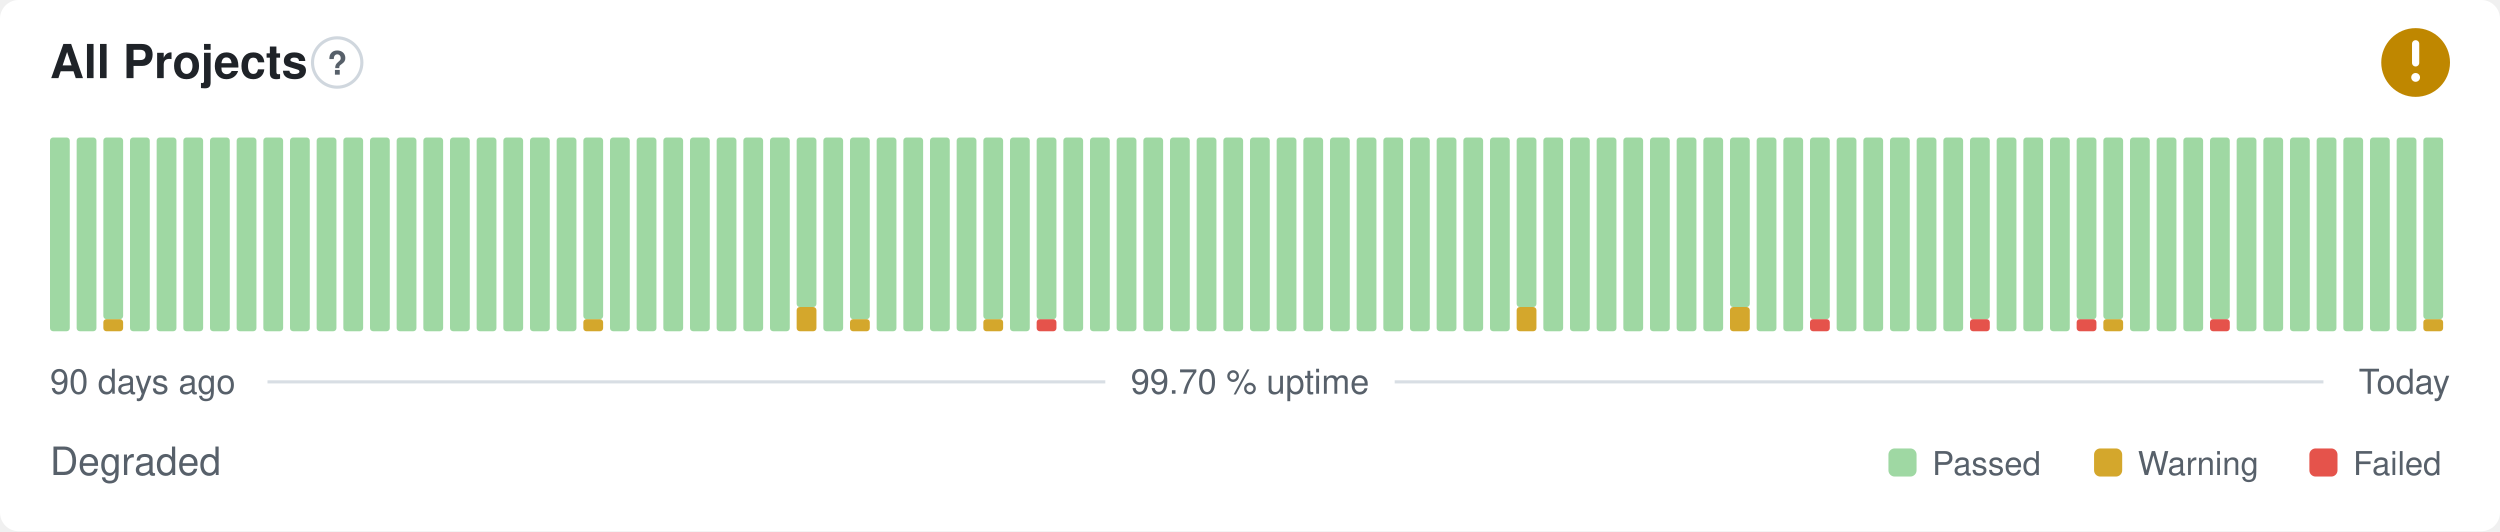
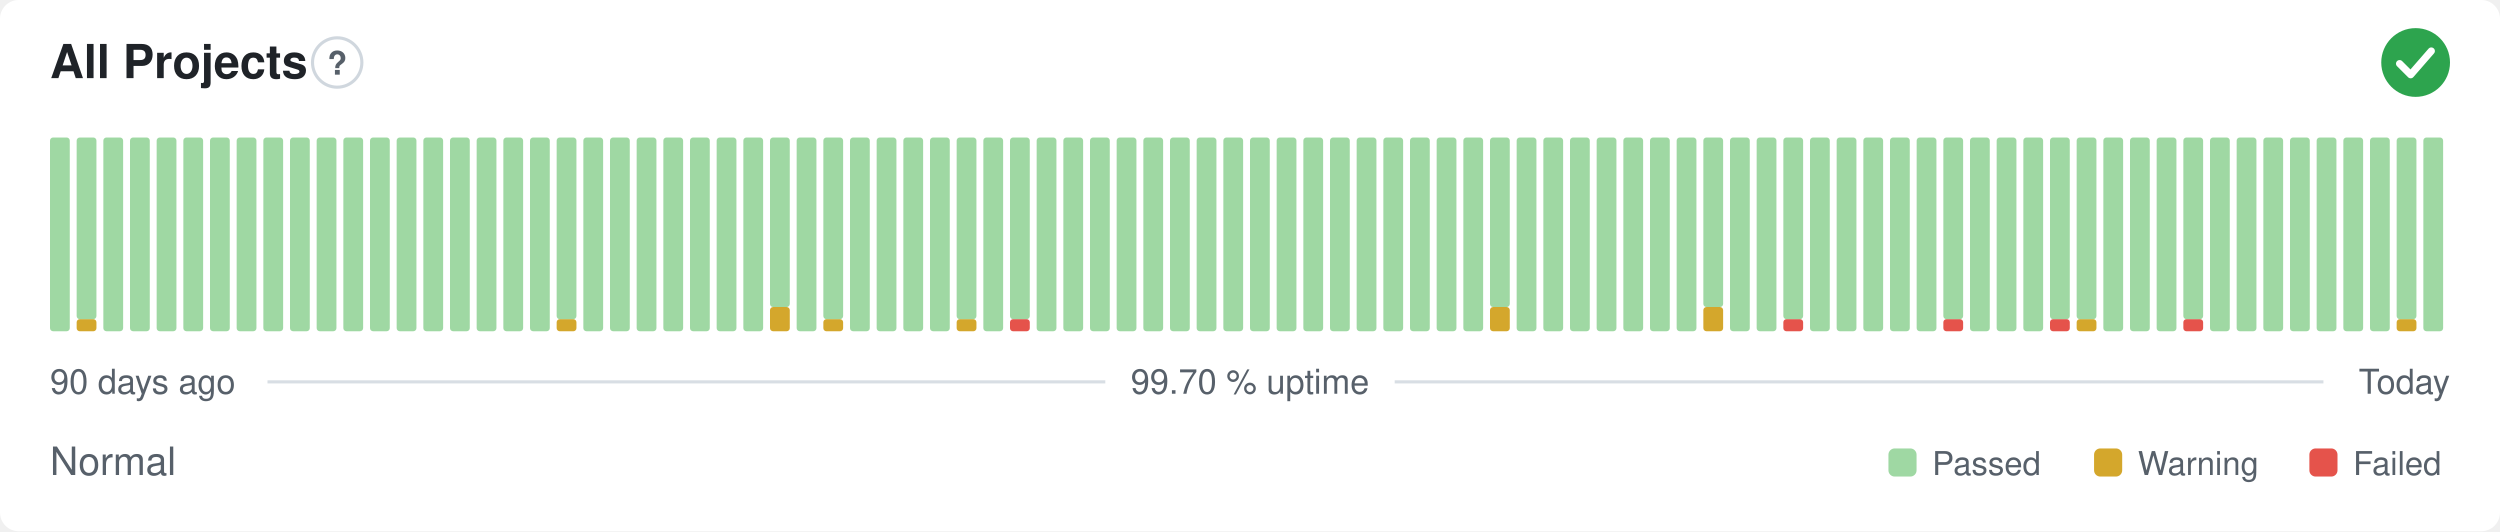
- <svg xmlns="http://www.w3.org/2000/svg" width="800" height="170" viewBox="0 0 800 170" role="img" aria-label="All Projects: Degraded, 99.70 % uptime over the last 90 days" font-family="-apple-system,BlinkMacSystemFont,'Segoe UI',Helvetica,Arial,sans-serif">
+ <svg xmlns="http://www.w3.org/2000/svg" width="800" height="170" viewBox="0 0 800 170" role="img" aria-label="All Projects: Normal, 99.70 % uptime over the last 90 days" font-family="-apple-system,BlinkMacSystemFont,'Segoe UI',Helvetica,Arial,sans-serif">
  <style>
    @media (prefers-color-scheme: dark) {
      .bg { fill: #0d1117 }
      .title { fill: #e6edf3 }
      .muted { fill: #8b949e }
      .hint { stroke: #30363d }
      .rule { stroke: #30363d }
      .nodata { fill: #21262d }
    }
  </style>
  <rect class="bg" width="800" height="170" rx="6" fill="#ffffff" />
  <text class="title" x="16" y="25" font-size="15" font-weight="600" fill="#1f2328">All Projects</text>
  <circle class="hint" cx="107.9" cy="20" r="7.9" fill="none" stroke="#d0d7de" stroke-width="1" />
  <text class="muted" x="107.9" y="23.9" text-anchor="middle" font-size="10.4" font-weight="700" fill="#57606a">?</text>
-   <circle cx="773" cy="20" r="11" fill="#bf8700" />
-   <path d="M773 14.01v6.11" fill="none" stroke="#fff" stroke-width="2.31" stroke-linecap="round" stroke-linejoin="round" />
-   <circle cx="773" cy="24.77" r="1.41" fill="#fff" />
+   <circle cx="773" cy="20" r="11" fill="#2da44e" />
+   <path d="M767.87 20.37l3.54 3.54 6.60 -7.58" fill="none" stroke="#fff" stroke-width="2.31" stroke-linecap="round" stroke-linejoin="round" />
  <rect x="16.00" y="44.00" width="6.33" height="62.00" rx="1" fill="#9fd8a3" />
-   <rect x="24.53" y="44.00" width="6.33" height="62.00" rx="1" fill="#9fd8a3" />
-   <rect x="33.07" y="102.13" width="6.33" height="3.88" rx="1" fill="#d4a72c" />
-   <rect x="33.07" y="44.00" width="6.33" height="58.13" rx="1" fill="#9fd8a3" />
+   <rect x="24.53" y="102.13" width="6.33" height="3.88" rx="1" fill="#d4a72c" />
+   <rect x="24.53" y="44.00" width="6.33" height="58.13" rx="1" fill="#9fd8a3" />
+   <rect x="33.07" y="44.00" width="6.33" height="62.00" rx="1" fill="#9fd8a3" />
  <rect x="41.60" y="44.00" width="6.33" height="62.00" rx="1" fill="#9fd8a3" />
  <rect x="50.13" y="44.00" width="6.33" height="62.00" rx="1" fill="#9fd8a3" />
  <rect x="58.67" y="44.00" width="6.33" height="62.00" rx="1" fill="#9fd8a3" />
  <rect x="67.20" y="44.00" width="6.33" height="62.00" rx="1" fill="#9fd8a3" />
  <rect x="75.73" y="44.00" width="6.33" height="62.00" rx="1" fill="#9fd8a3" />
  <rect x="84.27" y="44.00" width="6.33" height="62.00" rx="1" fill="#9fd8a3" />
  <rect x="92.80" y="44.00" width="6.33" height="62.00" rx="1" fill="#9fd8a3" />
  <rect x="101.33" y="44.00" width="6.33" height="62.00" rx="1" fill="#9fd8a3" />
  <rect x="109.87" y="44.00" width="6.33" height="62.00" rx="1" fill="#9fd8a3" />
  <rect x="118.40" y="44.00" width="6.33" height="62.00" rx="1" fill="#9fd8a3" />
  <rect x="126.93" y="44.00" width="6.33" height="62.00" rx="1" fill="#9fd8a3" />
  <rect x="135.47" y="44.00" width="6.33" height="62.00" rx="1" fill="#9fd8a3" />
  <rect x="144.00" y="44.00" width="6.33" height="62.00" rx="1" fill="#9fd8a3" />
  <rect x="152.53" y="44.00" width="6.33" height="62.00" rx="1" fill="#9fd8a3" />
  <rect x="161.07" y="44.00" width="6.33" height="62.00" rx="1" fill="#9fd8a3" />
  <rect x="169.60" y="44.00" width="6.33" height="62.00" rx="1" fill="#9fd8a3" />
-   <rect x="178.13" y="44.00" width="6.33" height="62.00" rx="1" fill="#9fd8a3" />
-   <rect x="186.67" y="102.13" width="6.33" height="3.88" rx="1" fill="#d4a72c" />
-   <rect x="186.67" y="44.00" width="6.33" height="58.13" rx="1" fill="#9fd8a3" />
+   <rect x="178.13" y="102.13" width="6.33" height="3.88" rx="1" fill="#d4a72c" />
+   <rect x="178.13" y="44.00" width="6.33" height="58.13" rx="1" fill="#9fd8a3" />
+   <rect x="186.67" y="44.00" width="6.33" height="62.00" rx="1" fill="#9fd8a3" />
  <rect x="195.20" y="44.00" width="6.33" height="62.00" rx="1" fill="#9fd8a3" />
  <rect x="203.73" y="44.00" width="6.33" height="62.00" rx="1" fill="#9fd8a3" />
  <rect x="212.27" y="44.00" width="6.33" height="62.00" rx="1" fill="#9fd8a3" />
  <rect x="220.80" y="44.00" width="6.33" height="62.00" rx="1" fill="#9fd8a3" />
  <rect x="229.33" y="44.00" width="6.33" height="62.00" rx="1" fill="#9fd8a3" />
  <rect x="237.87" y="44.00" width="6.33" height="62.00" rx="1" fill="#9fd8a3" />
-   <rect x="246.40" y="44.00" width="6.33" height="62.00" rx="1" fill="#9fd8a3" />
-   <rect x="254.93" y="98.25" width="6.33" height="7.75" rx="1" fill="#d4a72c" />
-   <rect x="254.93" y="44.00" width="6.33" height="54.25" rx="1" fill="#9fd8a3" />
-   <rect x="263.47" y="44.00" width="6.33" height="62.00" rx="1" fill="#9fd8a3" />
-   <rect x="272.00" y="102.13" width="6.33" height="3.88" rx="1" fill="#d4a72c" />
-   <rect x="272.00" y="44.00" width="6.33" height="58.13" rx="1" fill="#9fd8a3" />
+   <rect x="246.40" y="98.25" width="6.33" height="7.75" rx="1" fill="#d4a72c" />
+   <rect x="246.40" y="44.00" width="6.33" height="54.25" rx="1" fill="#9fd8a3" />
+   <rect x="254.93" y="44.00" width="6.33" height="62.00" rx="1" fill="#9fd8a3" />
+   <rect x="263.47" y="102.13" width="6.33" height="3.88" rx="1" fill="#d4a72c" />
+   <rect x="263.47" y="44.00" width="6.33" height="58.13" rx="1" fill="#9fd8a3" />
+   <rect x="272.00" y="44.00" width="6.33" height="62.00" rx="1" fill="#9fd8a3" />
  <rect x="280.53" y="44.00" width="6.33" height="62.00" rx="1" fill="#9fd8a3" />
  <rect x="289.07" y="44.00" width="6.33" height="62.00" rx="1" fill="#9fd8a3" />
  <rect x="297.60" y="44.00" width="6.33" height="62.00" rx="1" fill="#9fd8a3" />
-   <rect x="306.13" y="44.00" width="6.33" height="62.00" rx="1" fill="#9fd8a3" />
-   <rect x="314.67" y="102.13" width="6.33" height="3.88" rx="1" fill="#d4a72c" />
-   <rect x="314.67" y="44.00" width="6.33" height="58.13" rx="1" fill="#9fd8a3" />
-   <rect x="323.20" y="44.00" width="6.33" height="62.00" rx="1" fill="#9fd8a3" />
-   <rect x="331.73" y="102.13" width="6.33" height="3.88" rx="1" fill="#e5534b" />
-   <rect x="331.73" y="44.00" width="6.33" height="58.13" rx="1" fill="#9fd8a3" />
+   <rect x="306.13" y="102.13" width="6.33" height="3.88" rx="1" fill="#d4a72c" />
+   <rect x="306.13" y="44.00" width="6.33" height="58.13" rx="1" fill="#9fd8a3" />
+   <rect x="314.67" y="44.00" width="6.33" height="62.00" rx="1" fill="#9fd8a3" />
+   <rect x="323.20" y="102.13" width="6.33" height="3.88" rx="1" fill="#e5534b" />
+   <rect x="323.20" y="44.00" width="6.33" height="58.13" rx="1" fill="#9fd8a3" />
+   <rect x="331.73" y="44.00" width="6.33" height="62.00" rx="1" fill="#9fd8a3" />
  <rect x="340.27" y="44.00" width="6.33" height="62.00" rx="1" fill="#9fd8a3" />
  <rect x="348.80" y="44.00" width="6.33" height="62.00" rx="1" fill="#9fd8a3" />
  <rect x="357.33" y="44.00" width="6.33" height="62.00" rx="1" fill="#9fd8a3" />
  <rect x="365.87" y="44.00" width="6.33" height="62.00" rx="1" fill="#9fd8a3" />
  <rect x="374.40" y="44.00" width="6.33" height="62.00" rx="1" fill="#9fd8a3" />
  <rect x="382.93" y="44.00" width="6.33" height="62.00" rx="1" fill="#9fd8a3" />
  <rect x="391.47" y="44.00" width="6.33" height="62.00" rx="1" fill="#9fd8a3" />
  <rect x="400.00" y="44.00" width="6.33" height="62.00" rx="1" fill="#9fd8a3" />
  <rect x="408.53" y="44.00" width="6.33" height="62.00" rx="1" fill="#9fd8a3" />
  <rect x="417.07" y="44.00" width="6.33" height="62.00" rx="1" fill="#9fd8a3" />
  <rect x="425.60" y="44.00" width="6.33" height="62.00" rx="1" fill="#9fd8a3" />
  <rect x="434.13" y="44.00" width="6.33" height="62.00" rx="1" fill="#9fd8a3" />
  <rect x="442.67" y="44.00" width="6.33" height="62.00" rx="1" fill="#9fd8a3" />
  <rect x="451.20" y="44.00" width="6.33" height="62.00" rx="1" fill="#9fd8a3" />
  <rect x="459.73" y="44.00" width="6.33" height="62.00" rx="1" fill="#9fd8a3" />
  <rect x="468.27" y="44.00" width="6.33" height="62.00" rx="1" fill="#9fd8a3" />
-   <rect x="476.80" y="44.00" width="6.33" height="62.00" rx="1" fill="#9fd8a3" />
-   <rect x="485.33" y="98.25" width="6.33" height="7.75" rx="1" fill="#d4a72c" />
-   <rect x="485.33" y="44.00" width="6.33" height="54.25" rx="1" fill="#9fd8a3" />
+   <rect x="476.80" y="98.25" width="6.33" height="7.75" rx="1" fill="#d4a72c" />
+   <rect x="476.80" y="44.00" width="6.33" height="54.25" rx="1" fill="#9fd8a3" />
+   <rect x="485.33" y="44.00" width="6.33" height="62.00" rx="1" fill="#9fd8a3" />
  <rect x="493.87" y="44.00" width="6.33" height="62.00" rx="1" fill="#9fd8a3" />
  <rect x="502.40" y="44.00" width="6.33" height="62.00" rx="1" fill="#9fd8a3" />
  <rect x="510.93" y="44.00" width="6.33" height="62.00" rx="1" fill="#9fd8a3" />
  <rect x="519.47" y="44.00" width="6.33" height="62.00" rx="1" fill="#9fd8a3" />
  <rect x="528.00" y="44.00" width="6.33" height="62.00" rx="1" fill="#9fd8a3" />
  <rect x="536.53" y="44.00" width="6.33" height="62.00" rx="1" fill="#9fd8a3" />
-   <rect x="545.07" y="44.00" width="6.33" height="62.00" rx="1" fill="#9fd8a3" />
-   <rect x="553.60" y="98.25" width="6.33" height="7.75" rx="1" fill="#d4a72c" />
-   <rect x="553.60" y="44.00" width="6.33" height="54.25" rx="1" fill="#9fd8a3" />
+   <rect x="545.07" y="98.25" width="6.33" height="7.75" rx="1" fill="#d4a72c" />
+   <rect x="545.07" y="44.00" width="6.33" height="54.25" rx="1" fill="#9fd8a3" />
+   <rect x="553.60" y="44.00" width="6.33" height="62.00" rx="1" fill="#9fd8a3" />
  <rect x="562.13" y="44.00" width="6.33" height="62.00" rx="1" fill="#9fd8a3" />
-   <rect x="570.67" y="44.00" width="6.33" height="62.00" rx="1" fill="#9fd8a3" />
-   <rect x="579.20" y="102.13" width="6.33" height="3.88" rx="1" fill="#e5534b" />
-   <rect x="579.20" y="44.00" width="6.33" height="58.13" rx="1" fill="#9fd8a3" />
+   <rect x="570.67" y="102.13" width="6.33" height="3.88" rx="1" fill="#e5534b" />
+   <rect x="570.67" y="44.00" width="6.33" height="58.13" rx="1" fill="#9fd8a3" />
+   <rect x="579.20" y="44.00" width="6.33" height="62.00" rx="1" fill="#9fd8a3" />
  <rect x="587.73" y="44.00" width="6.33" height="62.00" rx="1" fill="#9fd8a3" />
  <rect x="596.27" y="44.00" width="6.33" height="62.00" rx="1" fill="#9fd8a3" />
  <rect x="604.80" y="44.00" width="6.33" height="62.00" rx="1" fill="#9fd8a3" />
  <rect x="613.33" y="44.00" width="6.33" height="62.00" rx="1" fill="#9fd8a3" />
-   <rect x="621.87" y="44.00" width="6.33" height="62.00" rx="1" fill="#9fd8a3" />
-   <rect x="630.40" y="102.13" width="6.33" height="3.88" rx="1" fill="#e5534b" />
-   <rect x="630.40" y="44.00" width="6.33" height="58.13" rx="1" fill="#9fd8a3" />
+   <rect x="621.87" y="102.13" width="6.33" height="3.88" rx="1" fill="#e5534b" />
+   <rect x="621.87" y="44.00" width="6.33" height="58.13" rx="1" fill="#9fd8a3" />
+   <rect x="630.40" y="44.00" width="6.33" height="62.00" rx="1" fill="#9fd8a3" />
  <rect x="638.93" y="44.00" width="6.33" height="62.00" rx="1" fill="#9fd8a3" />
  <rect x="647.47" y="44.00" width="6.33" height="62.00" rx="1" fill="#9fd8a3" />
-   <rect x="656.00" y="44.00" width="6.33" height="62.00" rx="1" fill="#9fd8a3" />
-   <rect x="664.53" y="102.13" width="6.33" height="3.88" rx="1" fill="#e5534b" />
+   <rect x="656.00" y="102.13" width="6.33" height="3.88" rx="1" fill="#e5534b" />
+   <rect x="656.00" y="44.00" width="6.33" height="58.13" rx="1" fill="#9fd8a3" />
+   <rect x="664.53" y="102.13" width="6.33" height="3.88" rx="1" fill="#d4a72c" />
  <rect x="664.53" y="44.00" width="6.33" height="58.13" rx="1" fill="#9fd8a3" />
-   <rect x="673.07" y="102.13" width="6.33" height="3.88" rx="1" fill="#d4a72c" />
-   <rect x="673.07" y="44.00" width="6.33" height="58.13" rx="1" fill="#9fd8a3" />
+   <rect x="673.07" y="44.00" width="6.33" height="62.00" rx="1" fill="#9fd8a3" />
  <rect x="681.60" y="44.00" width="6.33" height="62.00" rx="1" fill="#9fd8a3" />
  <rect x="690.13" y="44.00" width="6.33" height="62.00" rx="1" fill="#9fd8a3" />
-   <rect x="698.67" y="44.00" width="6.33" height="62.00" rx="1" fill="#9fd8a3" />
-   <rect x="707.20" y="102.13" width="6.33" height="3.88" rx="1" fill="#e5534b" />
-   <rect x="707.20" y="44.00" width="6.33" height="58.13" rx="1" fill="#9fd8a3" />
+   <rect x="698.67" y="102.13" width="6.33" height="3.88" rx="1" fill="#e5534b" />
+   <rect x="698.67" y="44.00" width="6.33" height="58.13" rx="1" fill="#9fd8a3" />
+   <rect x="707.20" y="44.00" width="6.33" height="62.00" rx="1" fill="#9fd8a3" />
  <rect x="715.73" y="44.00" width="6.33" height="62.00" rx="1" fill="#9fd8a3" />
  <rect x="724.27" y="44.00" width="6.33" height="62.00" rx="1" fill="#9fd8a3" />
  <rect x="732.80" y="44.00" width="6.33" height="62.00" rx="1" fill="#9fd8a3" />
  <rect x="741.33" y="44.00" width="6.33" height="62.00" rx="1" fill="#9fd8a3" />
  <rect x="749.87" y="44.00" width="6.33" height="62.00" rx="1" fill="#9fd8a3" />
  <rect x="758.40" y="44.00" width="6.33" height="62.00" rx="1" fill="#9fd8a3" />
-   <rect x="766.93" y="44.00" width="6.33" height="62.00" rx="1" fill="#9fd8a3" />
-   <rect x="775.47" y="102.13" width="6.33" height="3.88" rx="1" fill="#d4a72c" />
-   <rect x="775.47" y="44.00" width="6.33" height="58.13" rx="1" fill="#9fd8a3" />
+   <rect x="766.93" y="102.13" width="6.33" height="3.88" rx="1" fill="#d4a72c" />
+   <rect x="766.93" y="44.00" width="6.33" height="58.13" rx="1" fill="#9fd8a3" />
+   <rect x="775.47" y="44.00" width="6.33" height="62.00" rx="1" fill="#9fd8a3" />
  <text class="muted" x="16" y="126" font-size="11" fill="#57606a">90 days ago</text>
  <text class="muted" x="400" y="126" text-anchor="middle" font-size="11" fill="#57606a">99.70 % uptime</text>
  <text class="muted" x="784" y="126" text-anchor="end" font-size="11" fill="#57606a">Today</text>
  <line class="rule" x1="85.6" y1="122.2" x2="353.7" y2="122.2" stroke="#d8dee4" stroke-width="1" />
  <line class="rule" x1="446.3" y1="122.2" x2="743.5" y2="122.2" stroke="#d8dee4" stroke-width="1" />
-   <text class="muted" x="16" y="152" font-size="12.5" fill="#57606a">Degraded</text>
+   <text class="muted" x="16" y="152" font-size="12.5" fill="#57606a">Normal</text>
  <rect x="604.3" y="143.5" width="9.0" height="9.0" rx="2" fill="#9fd8a3" />
  <text class="muted" x="618.3" y="152" font-size="10.5" fill="#57606a">Passed</text>
  <rect x="670.1" y="143.5" width="9.0" height="9.0" rx="2" fill="#d4a72c" />
  <text class="muted" x="684.1" y="152" font-size="10.5" fill="#57606a">Warning</text>
  <rect x="739.0" y="143.5" width="9.0" height="9.0" rx="2" fill="#e5534b" />
  <text class="muted" x="753.0" y="152" font-size="10.5" fill="#57606a">Failed</text>
</svg>
